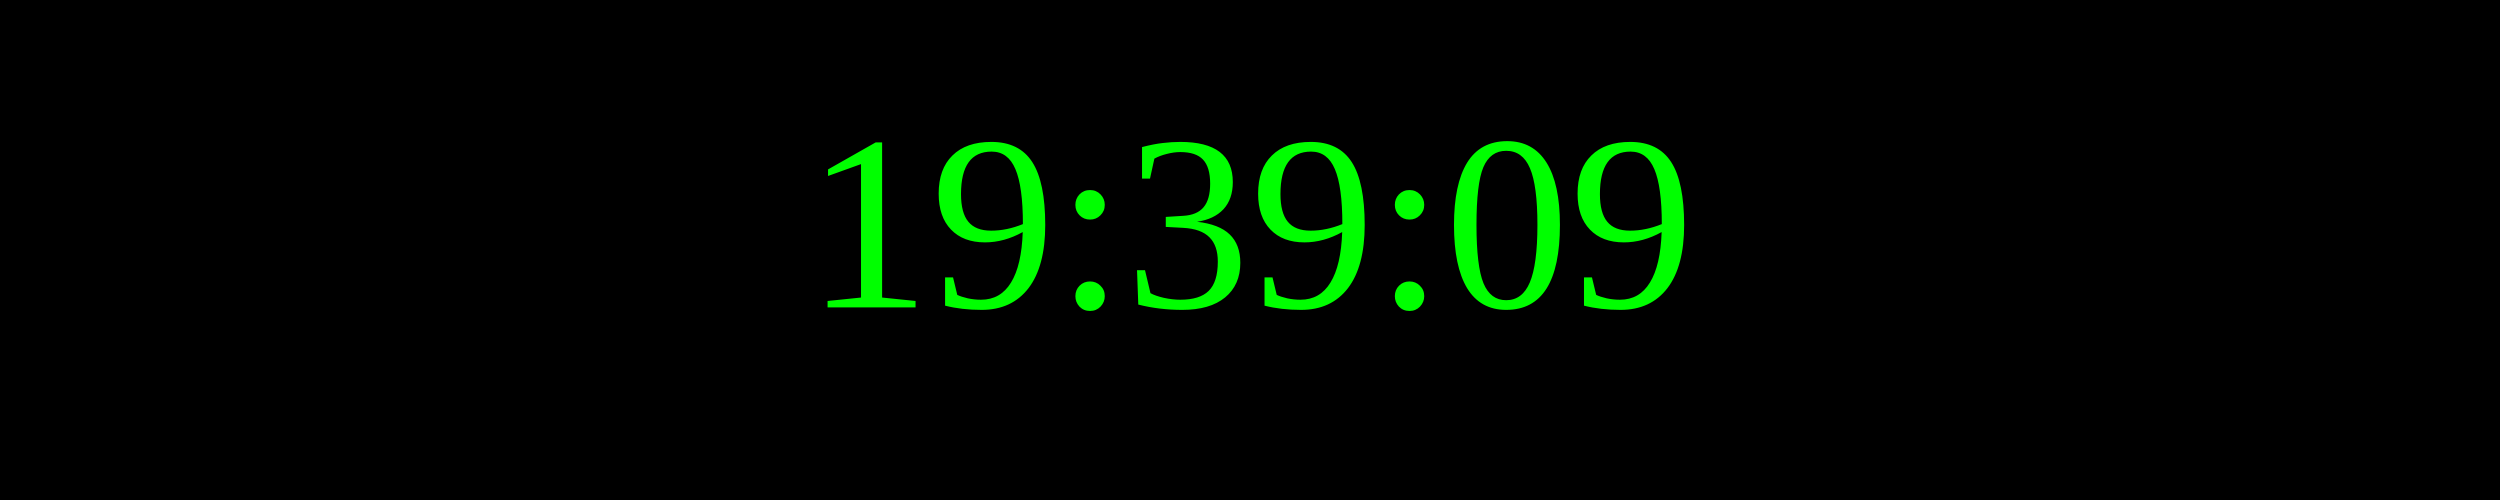
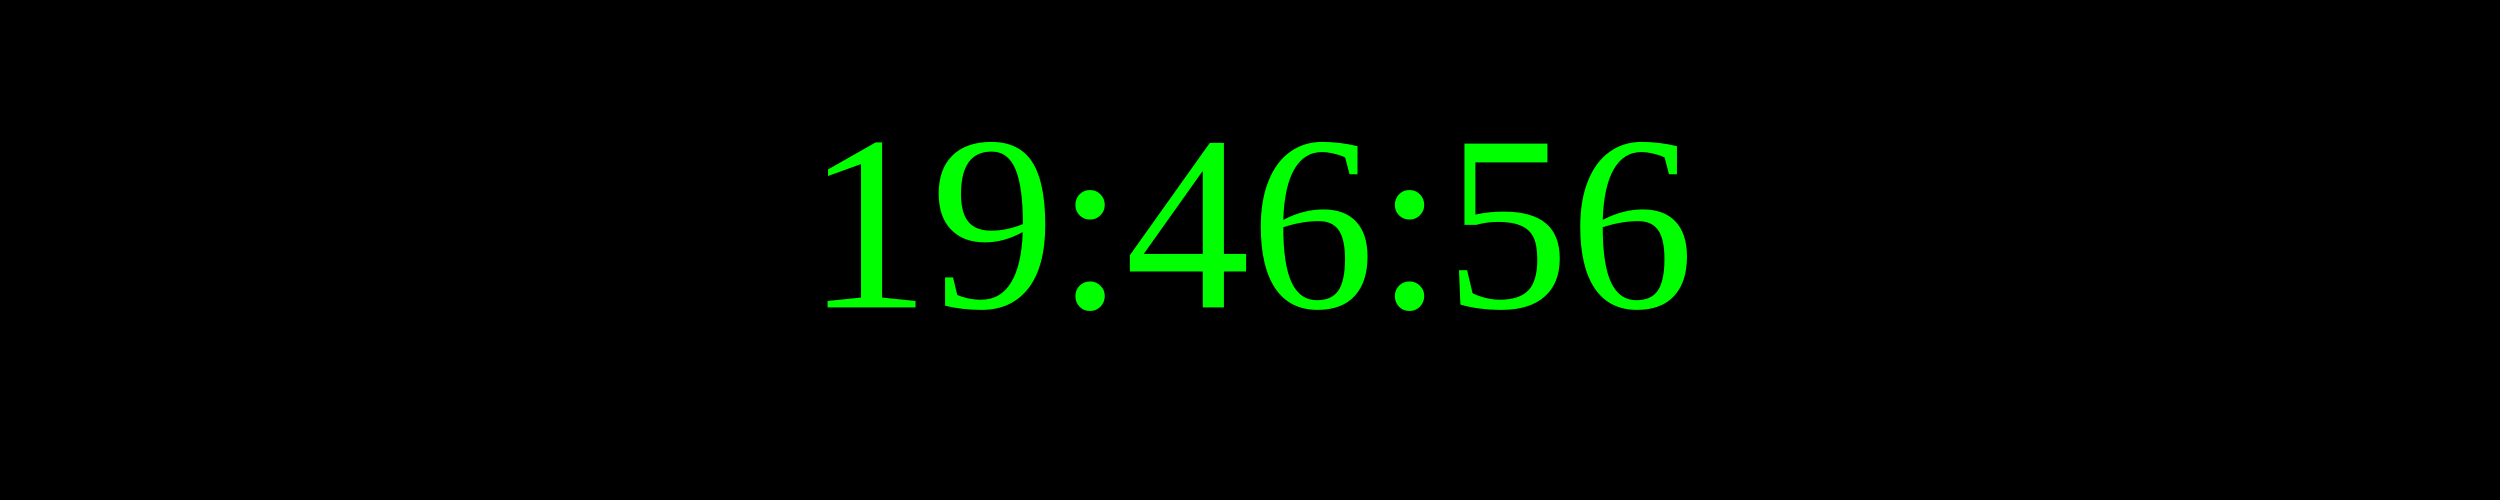
<svg xmlns="http://www.w3.org/2000/svg" width="250" height="50">
  <rect width="100%" height="100%" fill="black" />
  <text x="50%" y="50%" font-size="25" fill="lime" text-anchor="middle" dominant-baseline="middle">
- 19:39:09
+ 19:46:56
</text>
</svg>
